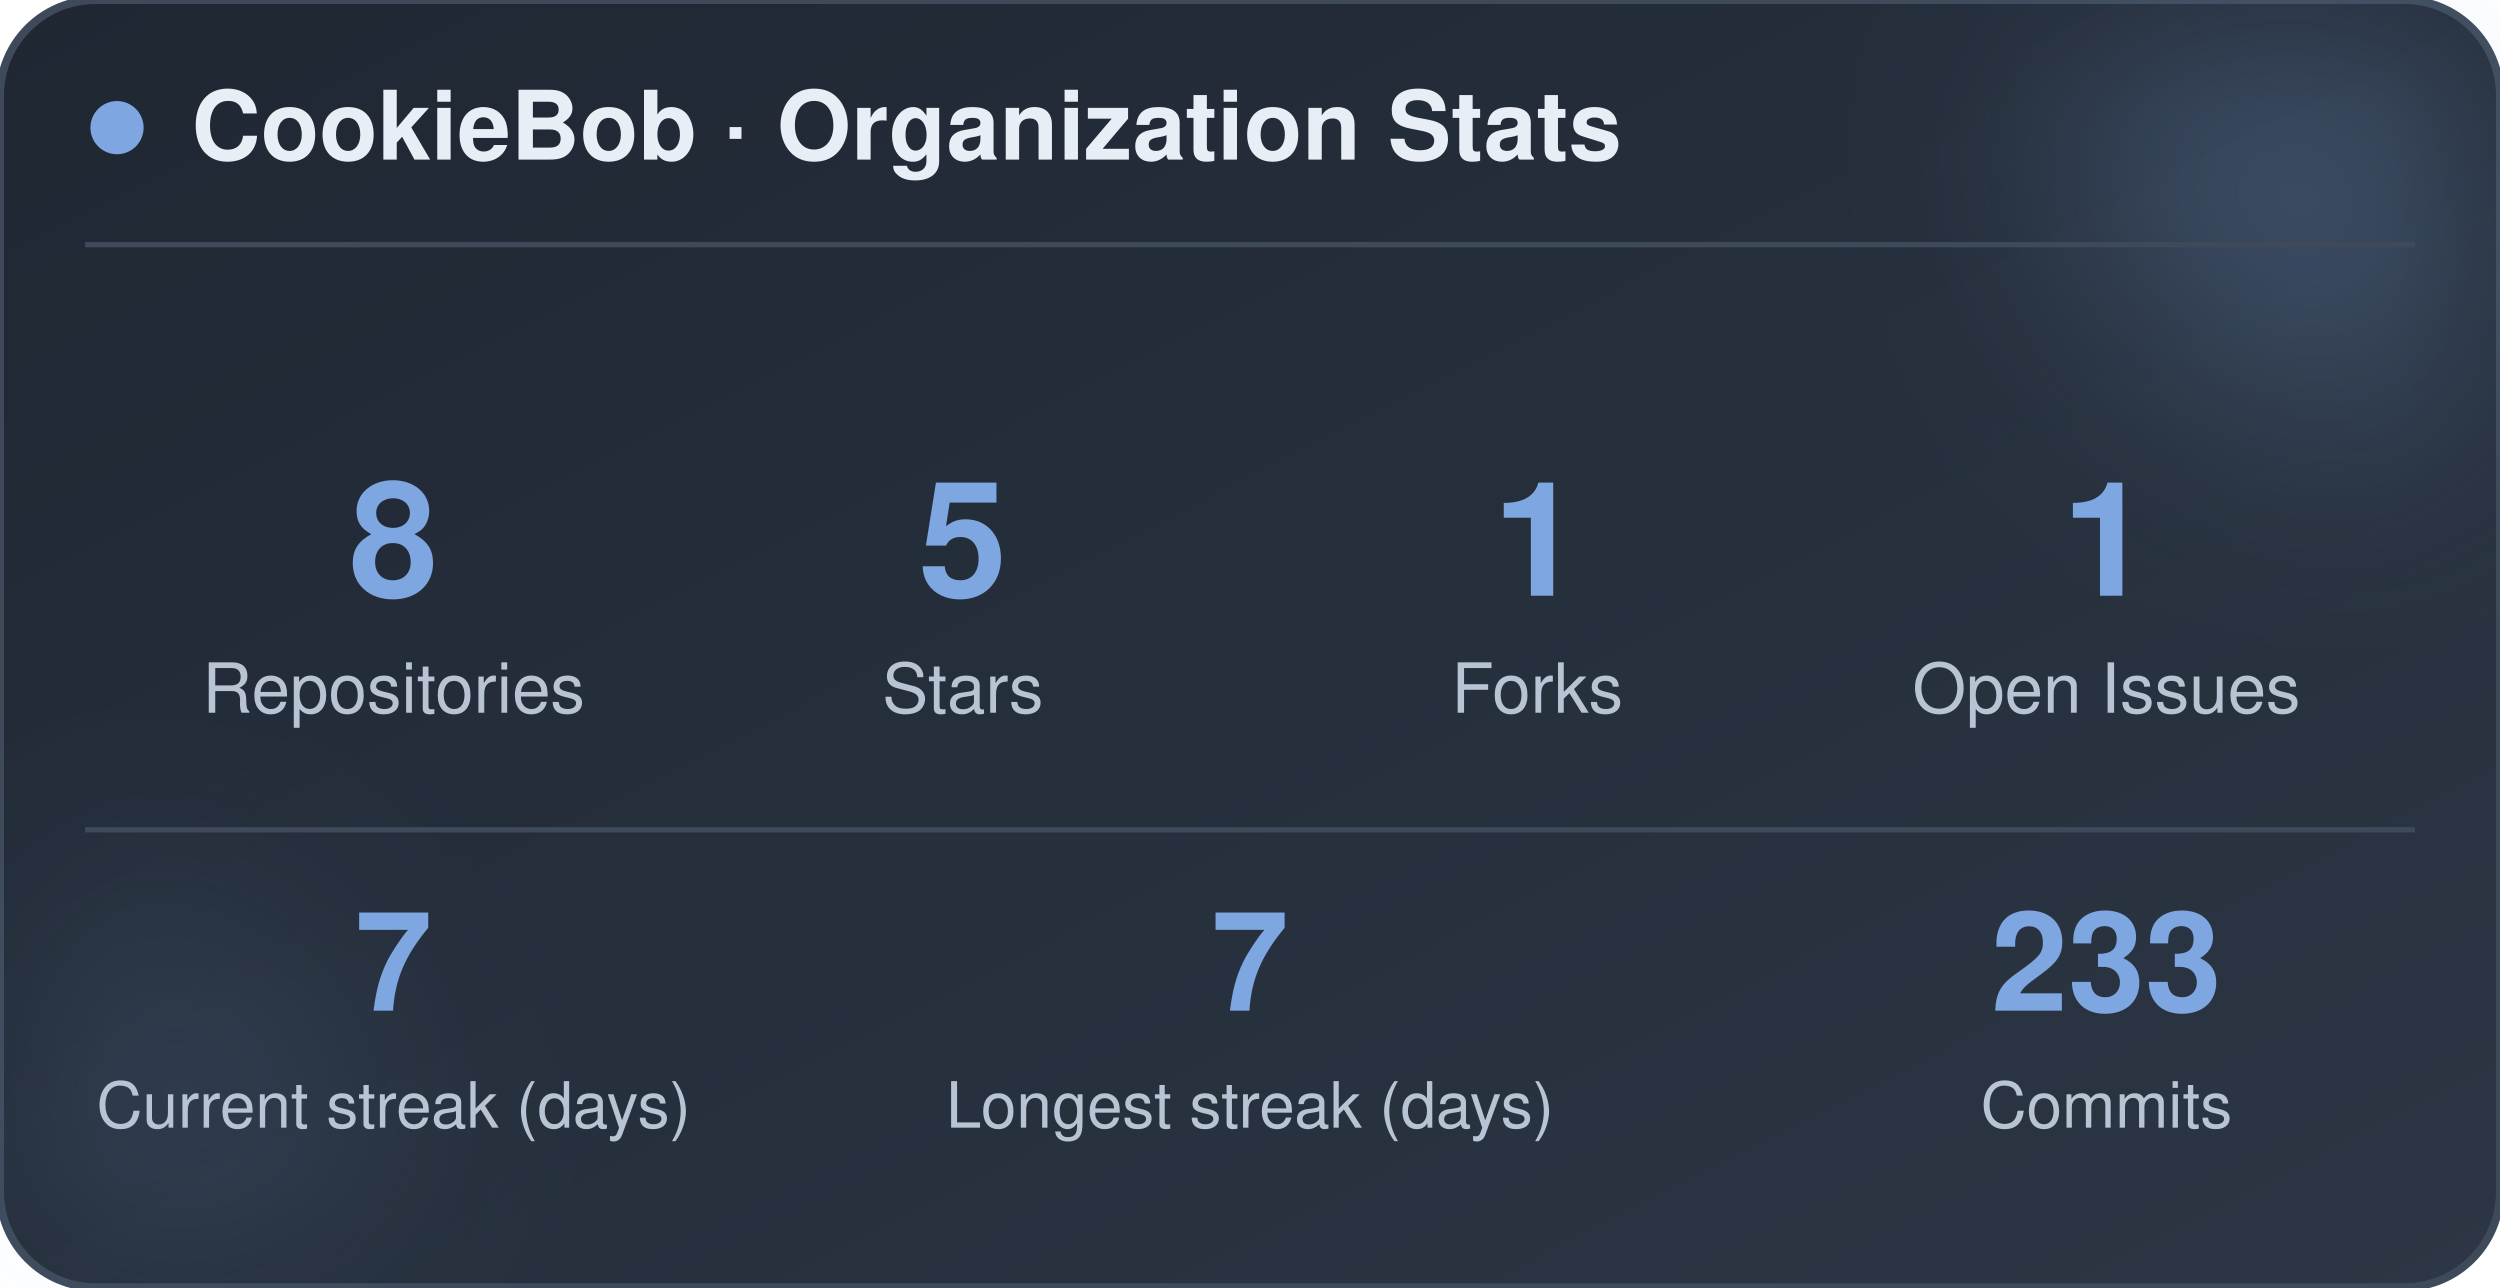
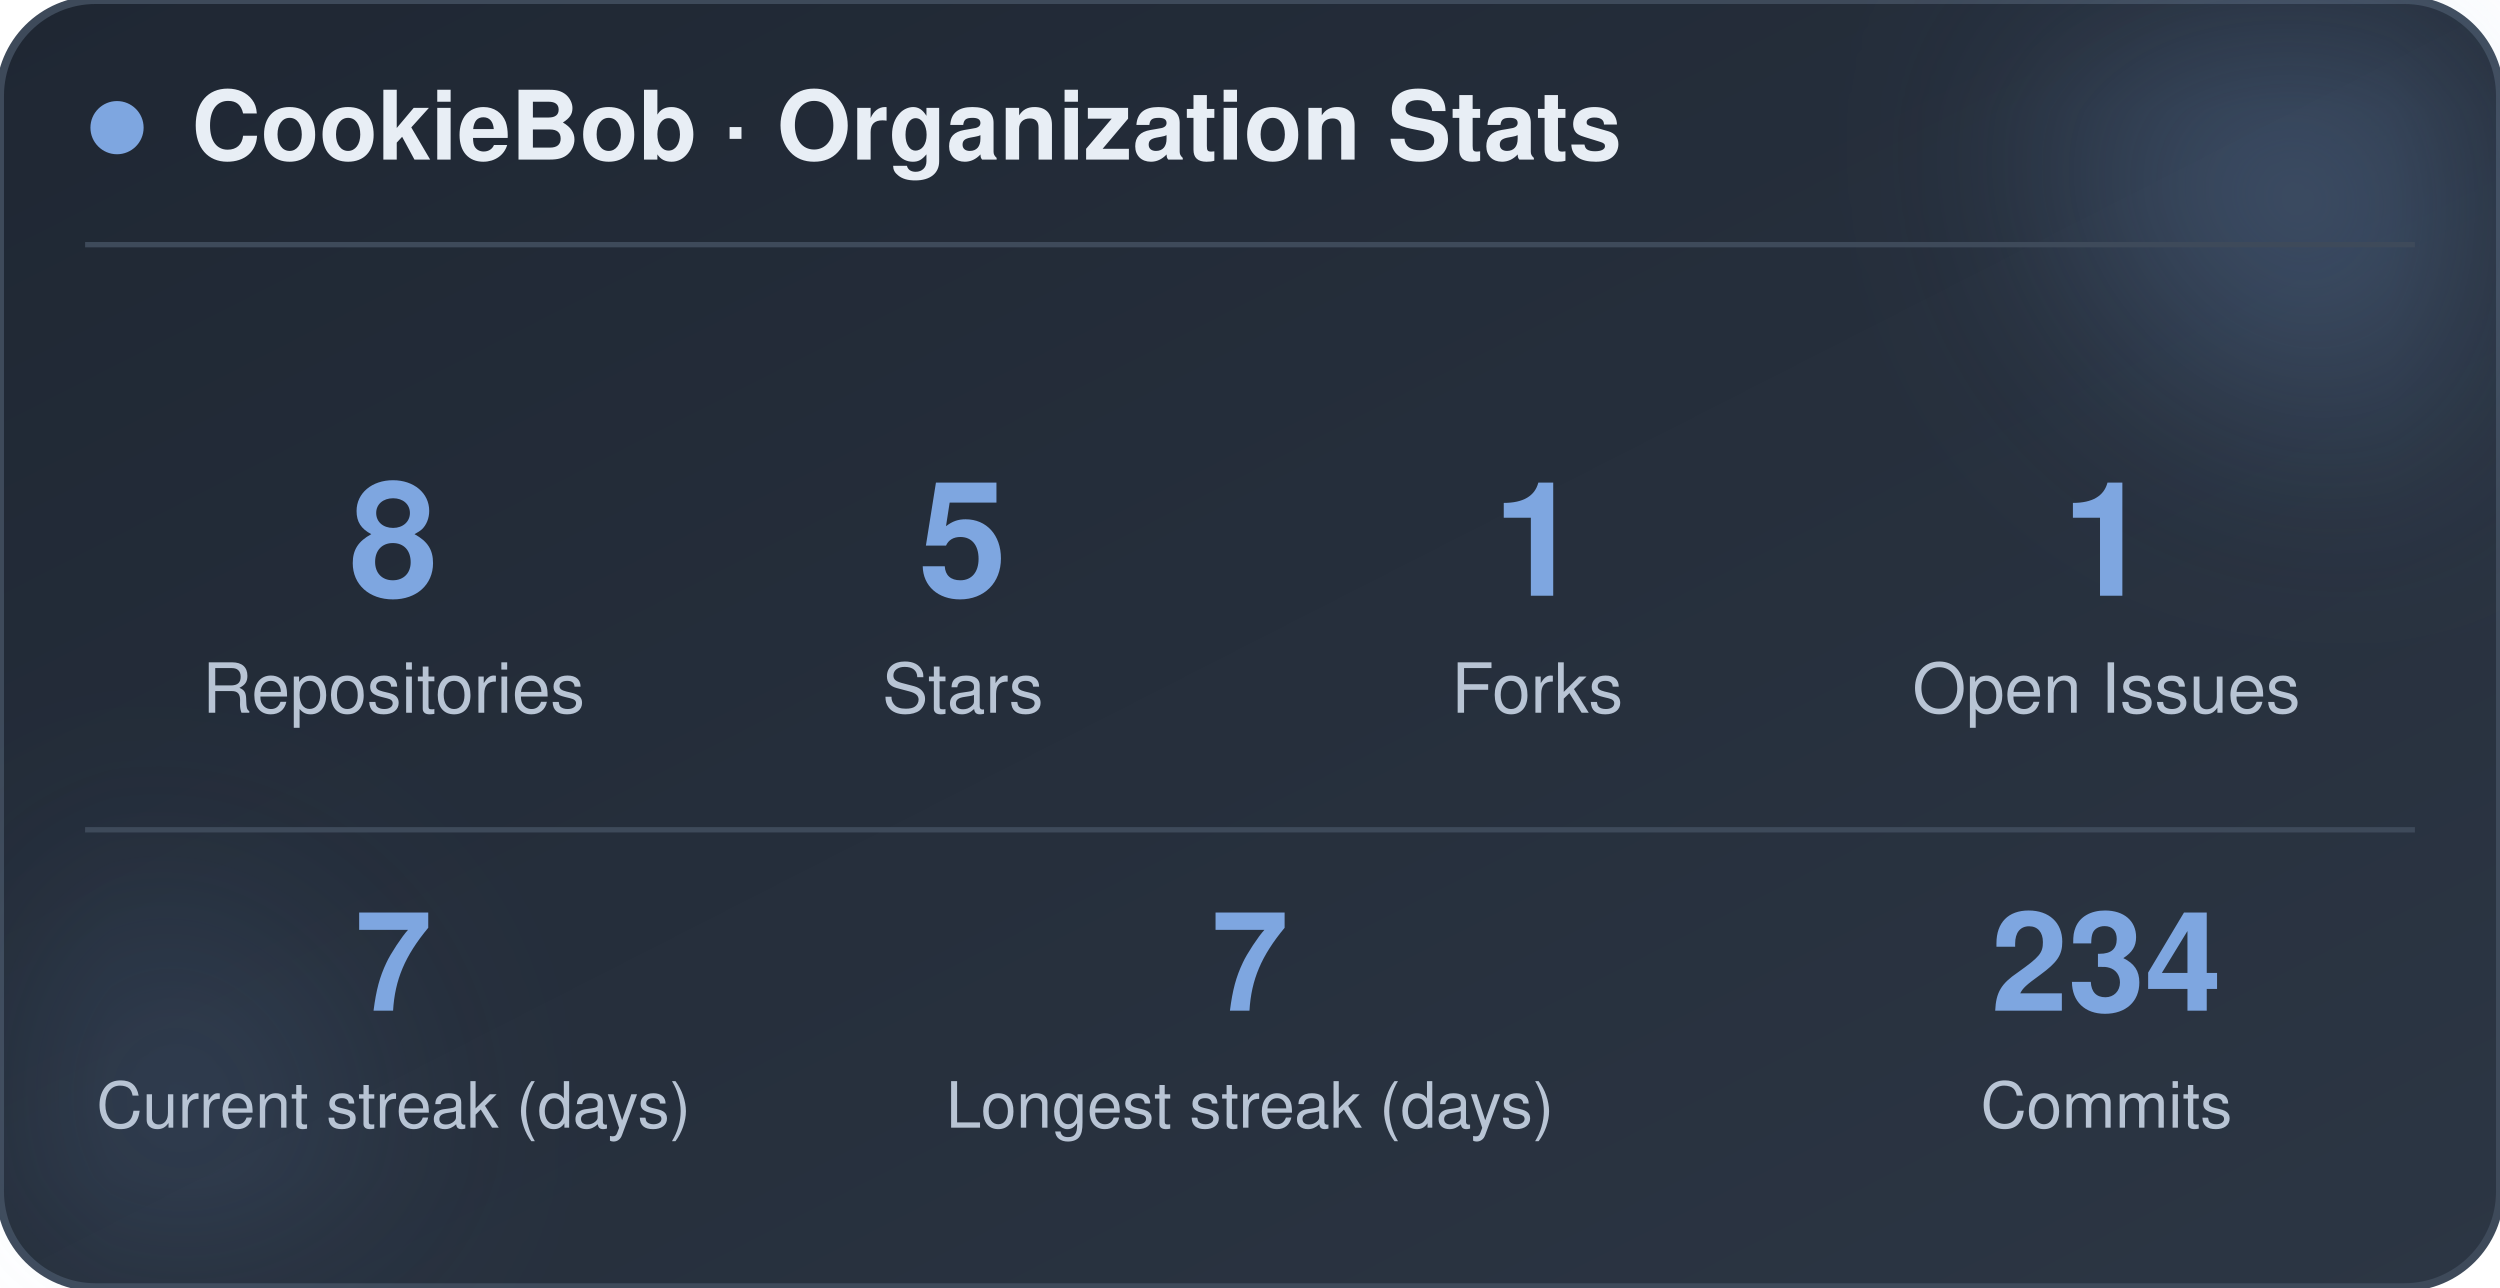
<svg xmlns="http://www.w3.org/2000/svg" width="470" height="242" viewBox="0 0 470 242" role="img" aria-label="CookieBob stats">
  <defs>
    <linearGradient id="bg" x1="0%" y1="0%" x2="100%" y2="100%">
      <stop offset="0%" stop-color="#1f2733" />
      <stop offset="100%" stop-color="#2c3644" />
    </linearGradient>
    <filter id="blur" x="-60%" y="-60%" width="220%" height="220%">
      <feGaussianBlur stdDeviation="22" />
    </filter>
  </defs>
  <rect x="0" y="0" width="470" height="242" rx="18" fill="url(#bg)" stroke="#3e4a5a" stroke-width="1.5" />
  <circle cx="444" cy="24" r="54" fill="#7ea6e0" opacity="0.26" filter="url(#blur)" />
  <circle cx="26" cy="212" r="42" fill="#7ea6e0" opacity="0.14" filter="url(#blur)" />
  <circle cx="22" cy="24" r="5" fill="#7ea6e0" />
  <text x="36" y="30" font-family="-apple-system, BlinkMacSystemFont, 'Segoe UI', Helvetica, Arial, sans-serif" font-size="18" font-weight="700" fill="#e8eef5">CookieBob · Organization Stats</text>
  <line x1="16" y1="46" x2="454" y2="46" stroke="#3e4a5a" stroke-width="1" />
  <text x="74" y="112" text-anchor="middle" font-family="-apple-system, BlinkMacSystemFont, 'Segoe UI', Helvetica, Arial, sans-serif" font-size="30" font-weight="800" fill="#7ea6e0">8</text>
  <text x="74" y="134" text-anchor="middle" font-family="-apple-system, BlinkMacSystemFont, 'Segoe UI', Helvetica, Arial, sans-serif" font-size="13" fill="#b8c4d4">Repositories</text>
  <text x="181" y="112" text-anchor="middle" font-family="-apple-system, BlinkMacSystemFont, 'Segoe UI', Helvetica, Arial, sans-serif" font-size="30" font-weight="800" fill="#7ea6e0">5</text>
  <text x="181" y="134" text-anchor="middle" font-family="-apple-system, BlinkMacSystemFont, 'Segoe UI', Helvetica, Arial, sans-serif" font-size="13" fill="#b8c4d4">Stars</text>
  <text x="289" y="112" text-anchor="middle" font-family="-apple-system, BlinkMacSystemFont, 'Segoe UI', Helvetica, Arial, sans-serif" font-size="30" font-weight="800" fill="#7ea6e0">1</text>
  <text x="289" y="134" text-anchor="middle" font-family="-apple-system, BlinkMacSystemFont, 'Segoe UI', Helvetica, Arial, sans-serif" font-size="13" fill="#b8c4d4">Forks</text>
  <text x="396" y="112" text-anchor="middle" font-family="-apple-system, BlinkMacSystemFont, 'Segoe UI', Helvetica, Arial, sans-serif" font-size="30" font-weight="800" fill="#7ea6e0">1</text>
  <text x="396" y="134" text-anchor="middle" font-family="-apple-system, BlinkMacSystemFont, 'Segoe UI', Helvetica, Arial, sans-serif" font-size="13" fill="#b8c4d4">Open Issues</text>
  <line x1="16" y1="156" x2="454" y2="156" stroke="#3e4a5a" stroke-width="1" />
  <text x="74" y="190" text-anchor="middle" font-family="-apple-system, BlinkMacSystemFont, 'Segoe UI', Helvetica, Arial, sans-serif" font-size="26" font-weight="800" fill="#7ea6e0">7</text>
  <text x="74" y="212" text-anchor="middle" font-family="-apple-system, BlinkMacSystemFont, 'Segoe UI', Helvetica, Arial, sans-serif" font-size="12" fill="#b8c4d4">Current streak (days)</text>
  <text x="235" y="190" text-anchor="middle" font-family="-apple-system, BlinkMacSystemFont, 'Segoe UI', Helvetica, Arial, sans-serif" font-size="26" font-weight="800" fill="#7ea6e0">7</text>
  <text x="235" y="212" text-anchor="middle" font-family="-apple-system, BlinkMacSystemFont, 'Segoe UI', Helvetica, Arial, sans-serif" font-size="12" fill="#b8c4d4">Longest streak (days)</text>
-   <text x="396" y="190" text-anchor="middle" font-family="-apple-system, BlinkMacSystemFont, 'Segoe UI', Helvetica, Arial, sans-serif" font-size="26" font-weight="800" fill="#7ea6e0">233</text>
+   <text x="396" y="190" text-anchor="middle" font-family="-apple-system, BlinkMacSystemFont, 'Segoe UI', Helvetica, Arial, sans-serif" font-size="26" font-weight="800" fill="#7ea6e0">234</text>
  <text x="396" y="212" text-anchor="middle" font-family="-apple-system, BlinkMacSystemFont, 'Segoe UI', Helvetica, Arial, sans-serif" font-size="12" fill="#b8c4d4">Commits</text>
</svg>
